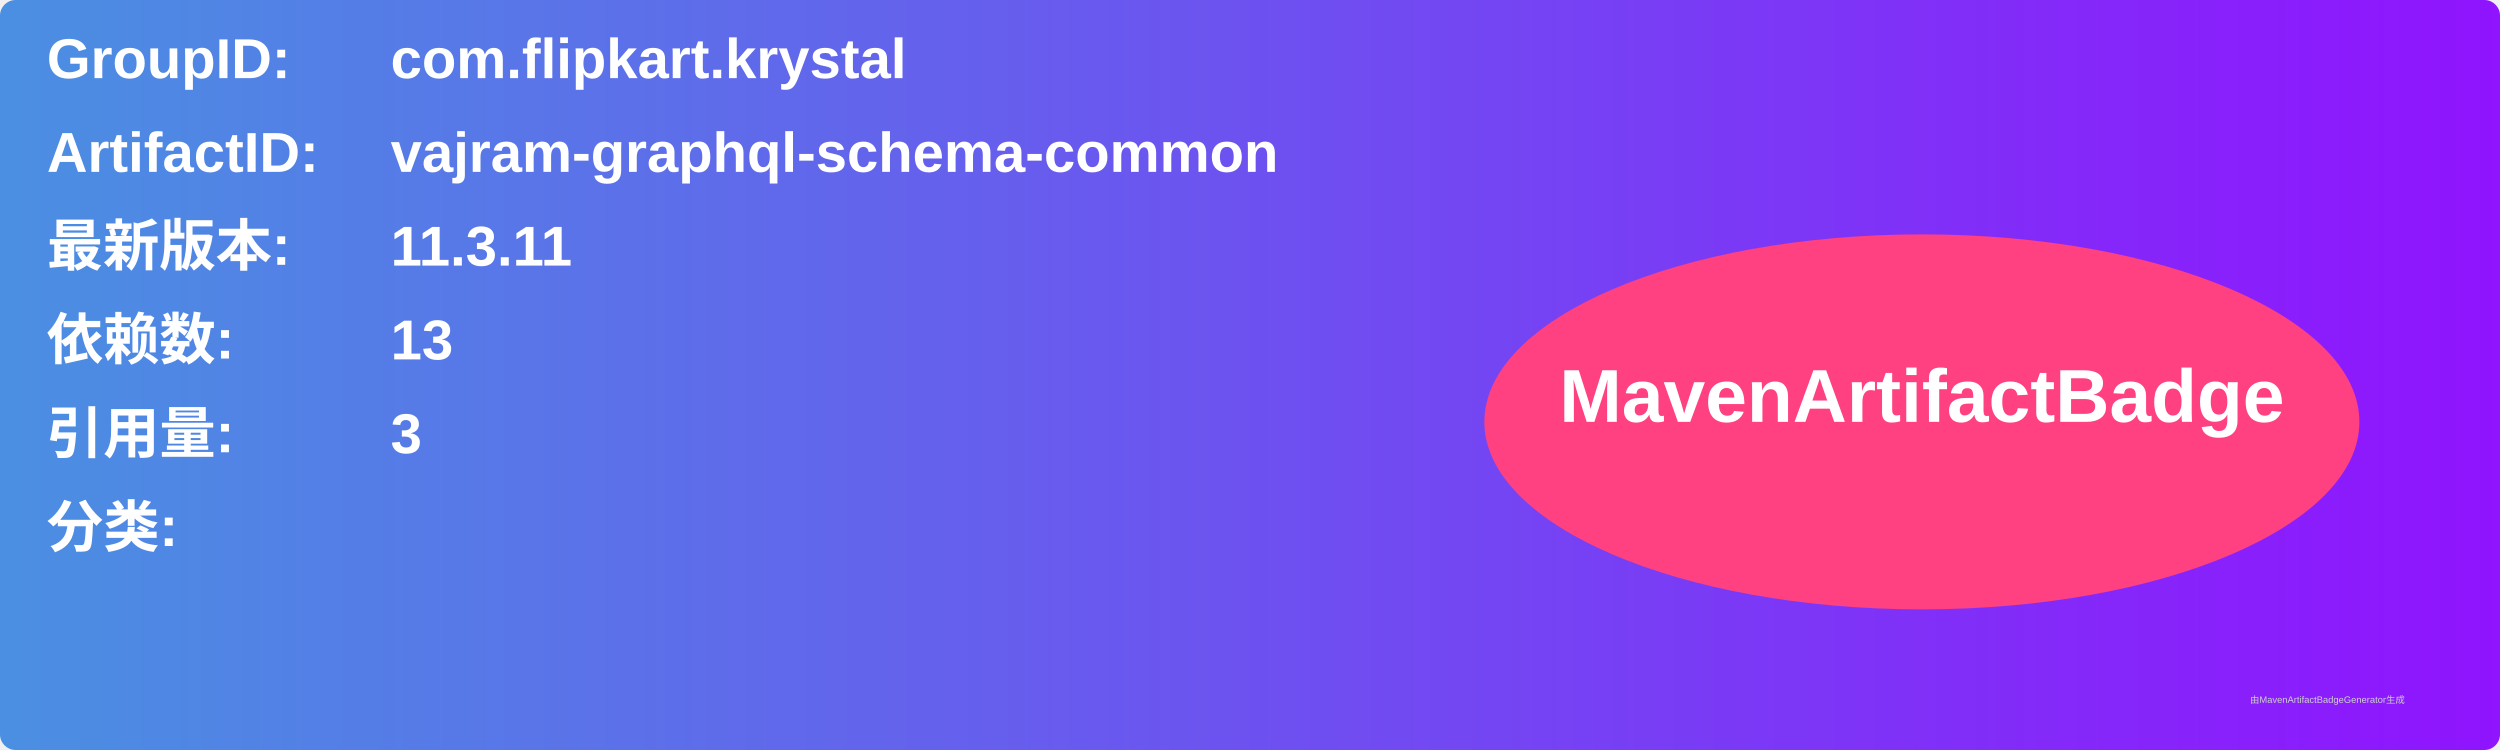
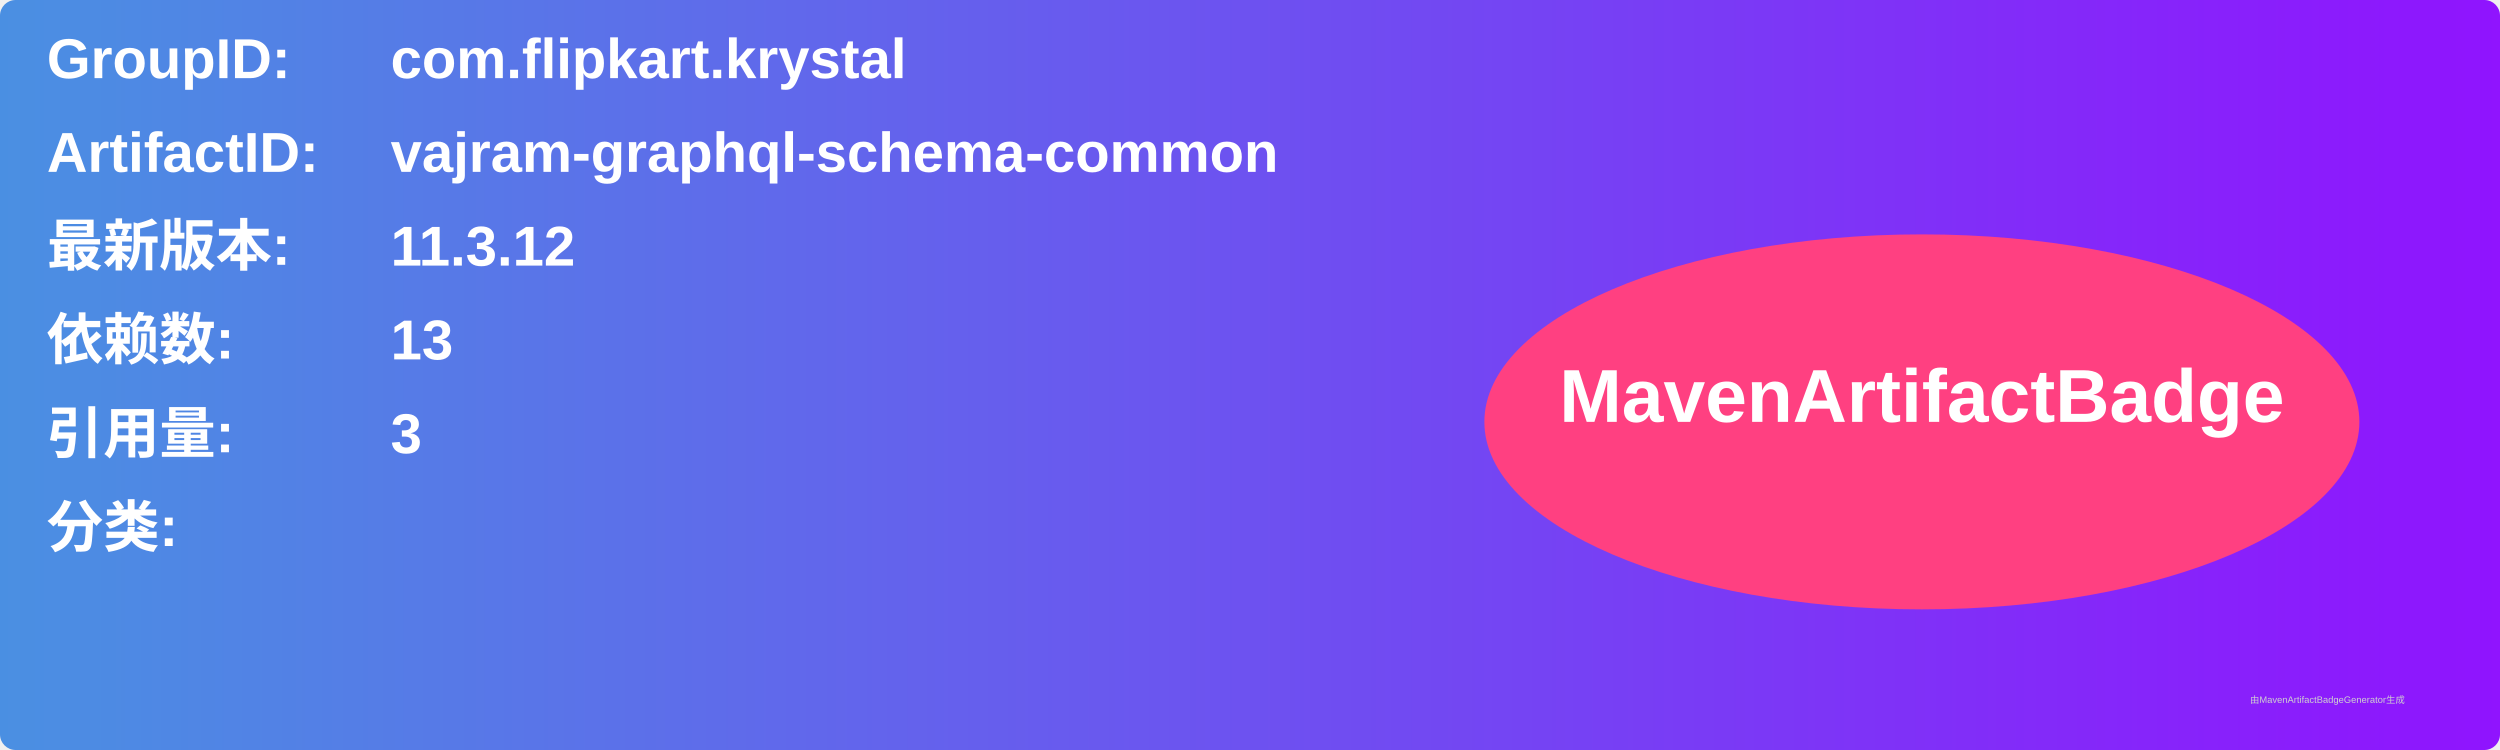
<svg xmlns="http://www.w3.org/2000/svg" width="800" height="240" viewBox="0 0 800 240">
  <linearGradient id="grad" x1="0%" y1="0%" x2="100%" y2="0%">
    <stop offset="0%" stop-color="#4a90e2" />
    <stop offset="100%" stop-color="#9013fe" />
  </linearGradient>
  <rect width="100%" height="100%" rx="5" ry="5" fill="url(#grad)" />
  <g transform="translate(15, 15)">
    <text x="0" y="10" font-family="Arial" font-size="18" fill="white" font-weight="bold" width="260">GroupID:</text>
    <text x="110" y="10" font-family="Arial" font-size="18" fill="white" font-weight="bold" width="460">com.flipkart.krystal</text>
    <text x="0" y="40" font-family="Arial" font-size="18" fill="white" font-weight="bold" width="260">ArtifactID:</text>
    <text x="110" y="40" font-family="Arial" font-size="18" fill="white" font-weight="bold" width="460">vajram-graphql-schema-common</text>
    <text x="0" y="70" font-family="Arial" font-size="18" fill="white" font-weight="bold">最新版本:</text>
    <text x="110" y="70" font-family="Arial" font-size="18" fill="white" font-weight="bold">
-       <tspan font-weight="bold">11.3.11</tspan>
+       <tspan font-weight="bold">11.3.12</tspan>
    </text>
    <text x="0" y="100" font-family="Arial" font-size="18" fill="white" font-weight="bold">依赖数: </text>
    <text x="110" y="100" font-family="Arial" font-size="18" fill="white">
      <tspan font-weight="bold">13</tspan>
    </text>
    <text x="0" y="130" font-family="Arial" font-size="18" fill="white" font-weight="bold">引用量: </text>
    <text x="110" y="130" font-family="Arial" font-size="18" fill="white">
      <tspan font-weight="bold">3</tspan>
    </text>
    <text x="0" y="160" font-family="Arial" font-size="18" fill="white" font-weight="bold">分类:</text>
    <text x="10" y="190" font-family="Arial" font-size="10" fill="white">
      <tspan font-weight="bold" />
    </text>
    <ellipse cx="600" cy="120" rx="140" ry="60" fill="#ff4081" />
    <text x="600" y="120" text-anchor="middle" font-family="Arial" font-size="24" fill="white" font-weight="bold">MavenArtifactBadge</text>
  </g>
  <text x="720" y="225" font-family="Arial" font-size="3" fill="#d0d0d0">由MavenArtifactBadgeGenerator生成</text>
</svg>
